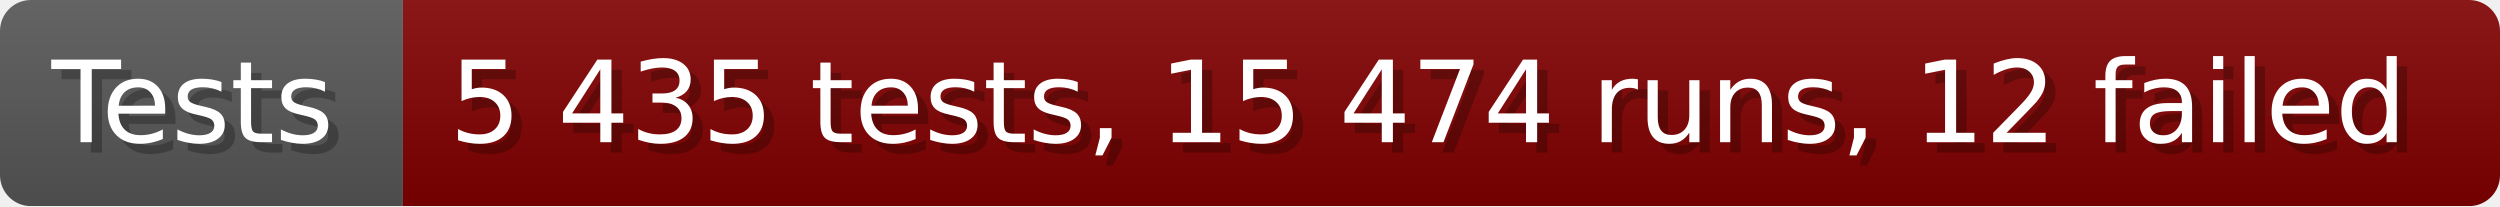
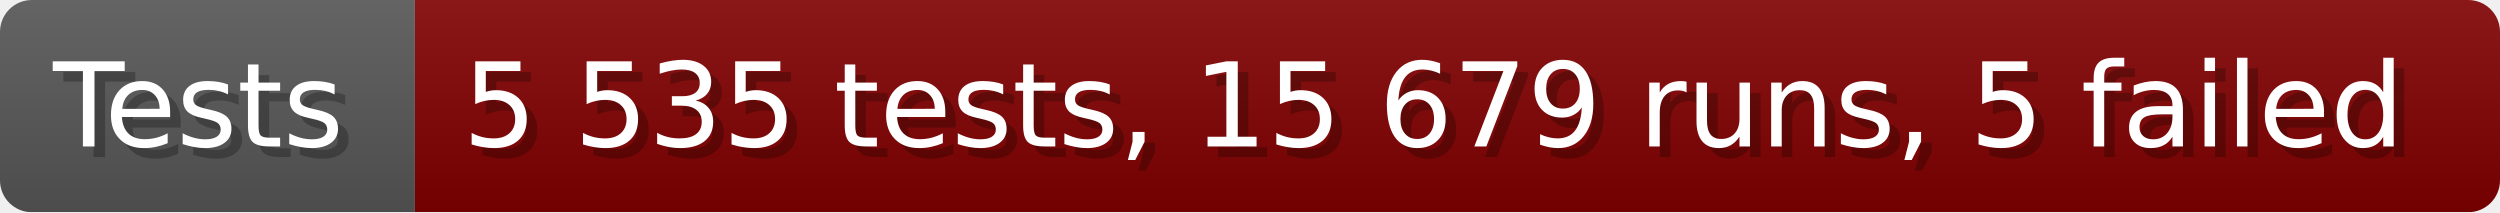
- <svg xmlns="http://www.w3.org/2000/svg" width="242.6" height="20" viewBox="0 0 2426 200" role="img" aria-label="Tests: 5 435 tests, 15 474 runs, 12 failed">
+ <svg xmlns="http://www.w3.org/2000/svg" width="235.6" height="20" viewBox="0 0 2356 200" role="img" aria-label="Tests: 5 535 tests, 15 679 runs, 5 failed">
  <linearGradient id="a" x2="0" y2="100%">
    <stop offset="0" stop-opacity=".1" stop-color="#EEE" />
    <stop offset="1" stop-opacity=".1" />
  </linearGradient>
  <mask id="m">
-     <rect width="2426" height="200" rx="30" fill="#FFF" />
+     <rect width="2356" height="200" rx="30" fill="#FFF" />
  </mask>
  <g mask="url(#m)">
    <rect width="391" height="200" fill="#555" />
-     <rect width="2035" height="200" fill="#800000" x="391" />
-     <rect width="2426" height="200" fill="url(#a)" />
+     <rect width="1965" height="200" fill="#800000" x="391" />
+     <rect width="2356" height="200" fill="url(#a)" />
  </g>
  <g aria-hidden="true" fill="#fff" text-anchor="start" font-family="Verdana,DejaVu Sans,sans-serif" font-size="110">
    <text x="60" y="148" textLength="291" fill="#000" opacity="0.25">Tests</text>
    <text x="50" y="138" textLength="291">Tests</text>
-     <text x="446" y="148" textLength="1935" fill="#000" opacity="0.25">5 435 tests, 15 474 runs, 12 failed</text>
-     <text x="436" y="138" textLength="1935">5 435 tests, 15 474 runs, 12 failed</text>
+     <text x="446" y="148" textLength="1865" fill="#000" opacity="0.25">5 535 tests, 15 679 runs, 5 failed</text>
+     <text x="436" y="138" textLength="1865">5 535 tests, 15 679 runs, 5 failed</text>
  </g>
</svg>
